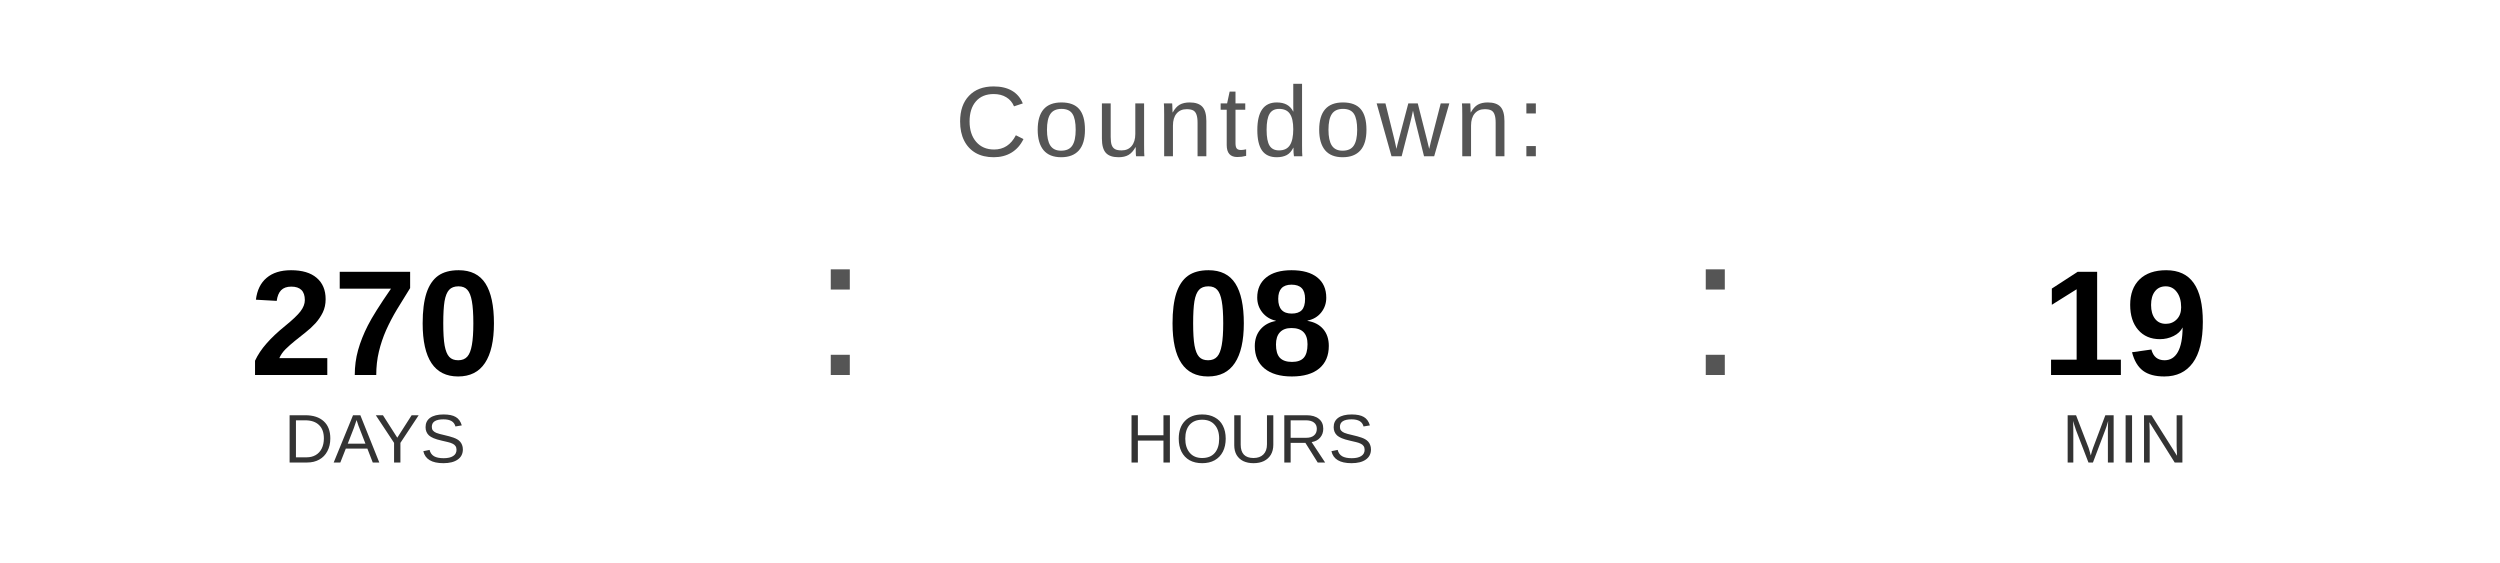
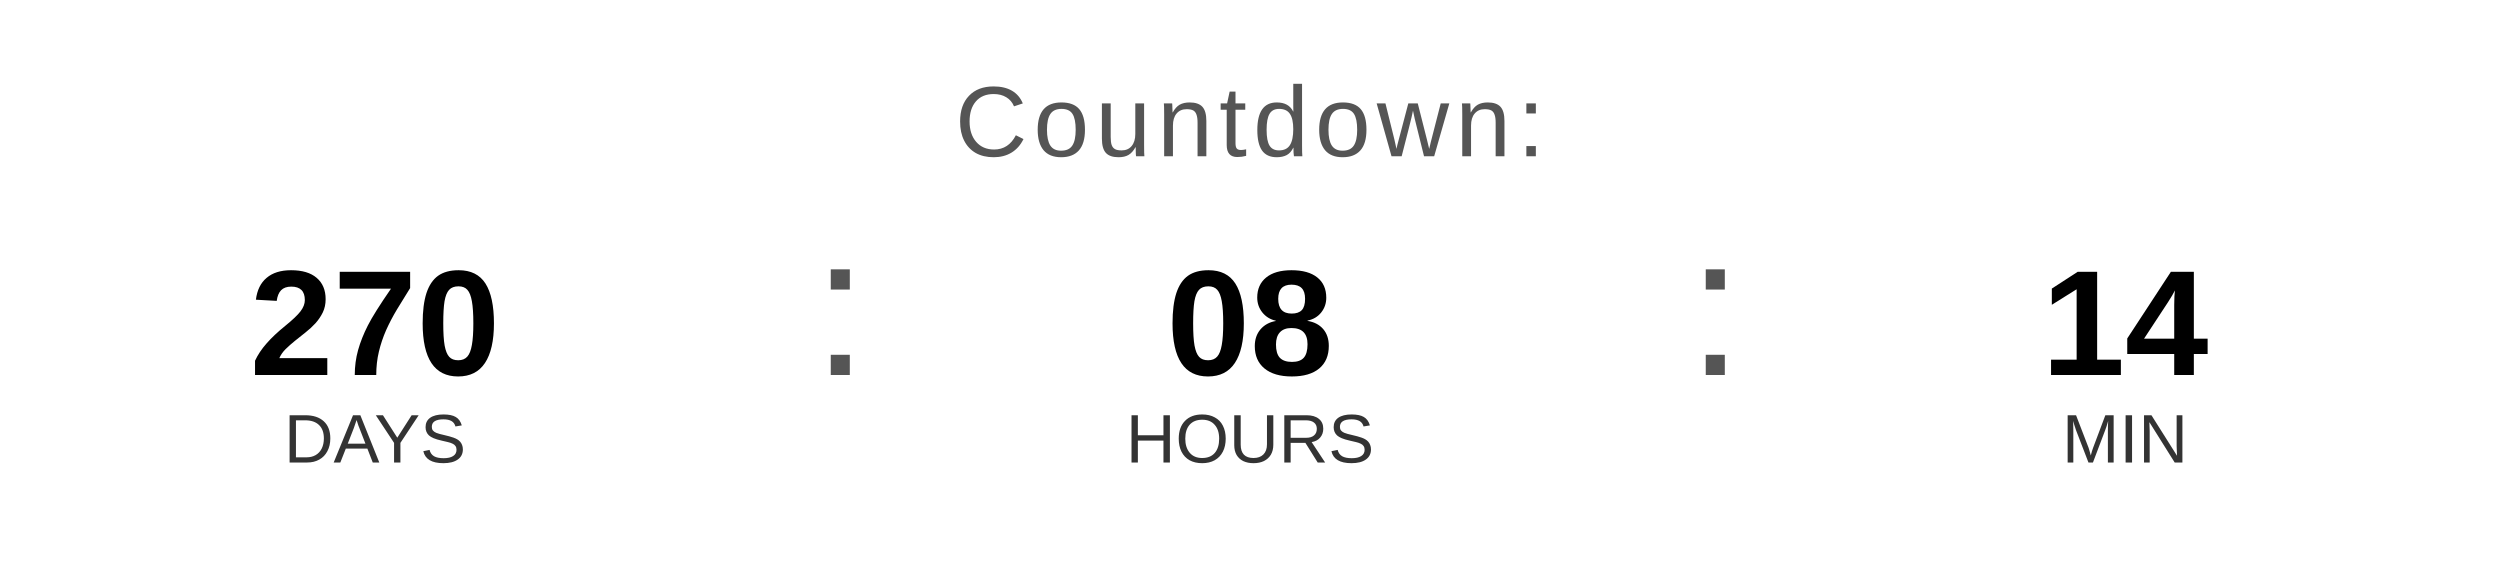
<svg xmlns="http://www.w3.org/2000/svg" width="400" height="90" viewBox="0 0 400 90">
  <text x="200" y="25" font-family="Arial, Helvetica, sans-serif" font-size="16" fill="#555555" text-anchor="middle" letter-spacing="1">
    Countdown:
  </text>
  <text x="60" y="60" font-family="Arial, Helvetica, sans-serif" font-size="24" font-weight="bold" fill="#000000" text-anchor="middle">270</text>
  <text x="60" y="74" font-family="Arial, Helvetica, sans-serif" font-size="11" fill="#333333" text-anchor="middle">DAYS</text>
  <text x="130" y="60" font-family="Arial, sans-serif" font-size="32" fill="#555555">:</text>
  <text x="200" y="60" font-family="Arial, Helvetica, sans-serif" font-size="24" font-weight="bold" fill="#000000" text-anchor="middle">08</text>
  <text x="200" y="74" font-family="Arial, Helvetica, sans-serif" font-size="11" fill="#333333" text-anchor="middle">HOURS</text>
  <text x="270" y="60" font-family="Arial, sans-serif" font-size="32" fill="#555555">:</text>
-   <text x="340" y="60" font-family="Arial, Helvetica, sans-serif" font-size="24" font-weight="bold" fill="#000000" text-anchor="middle">19</text>
+   <text x="340" y="60" font-family="Arial, Helvetica, sans-serif" font-size="24" font-weight="bold" fill="#000000" text-anchor="middle">14</text>
  <text x="340" y="74" font-family="Arial, Helvetica, sans-serif" font-size="11" fill="#333333" text-anchor="middle">MIN</text>
</svg>
